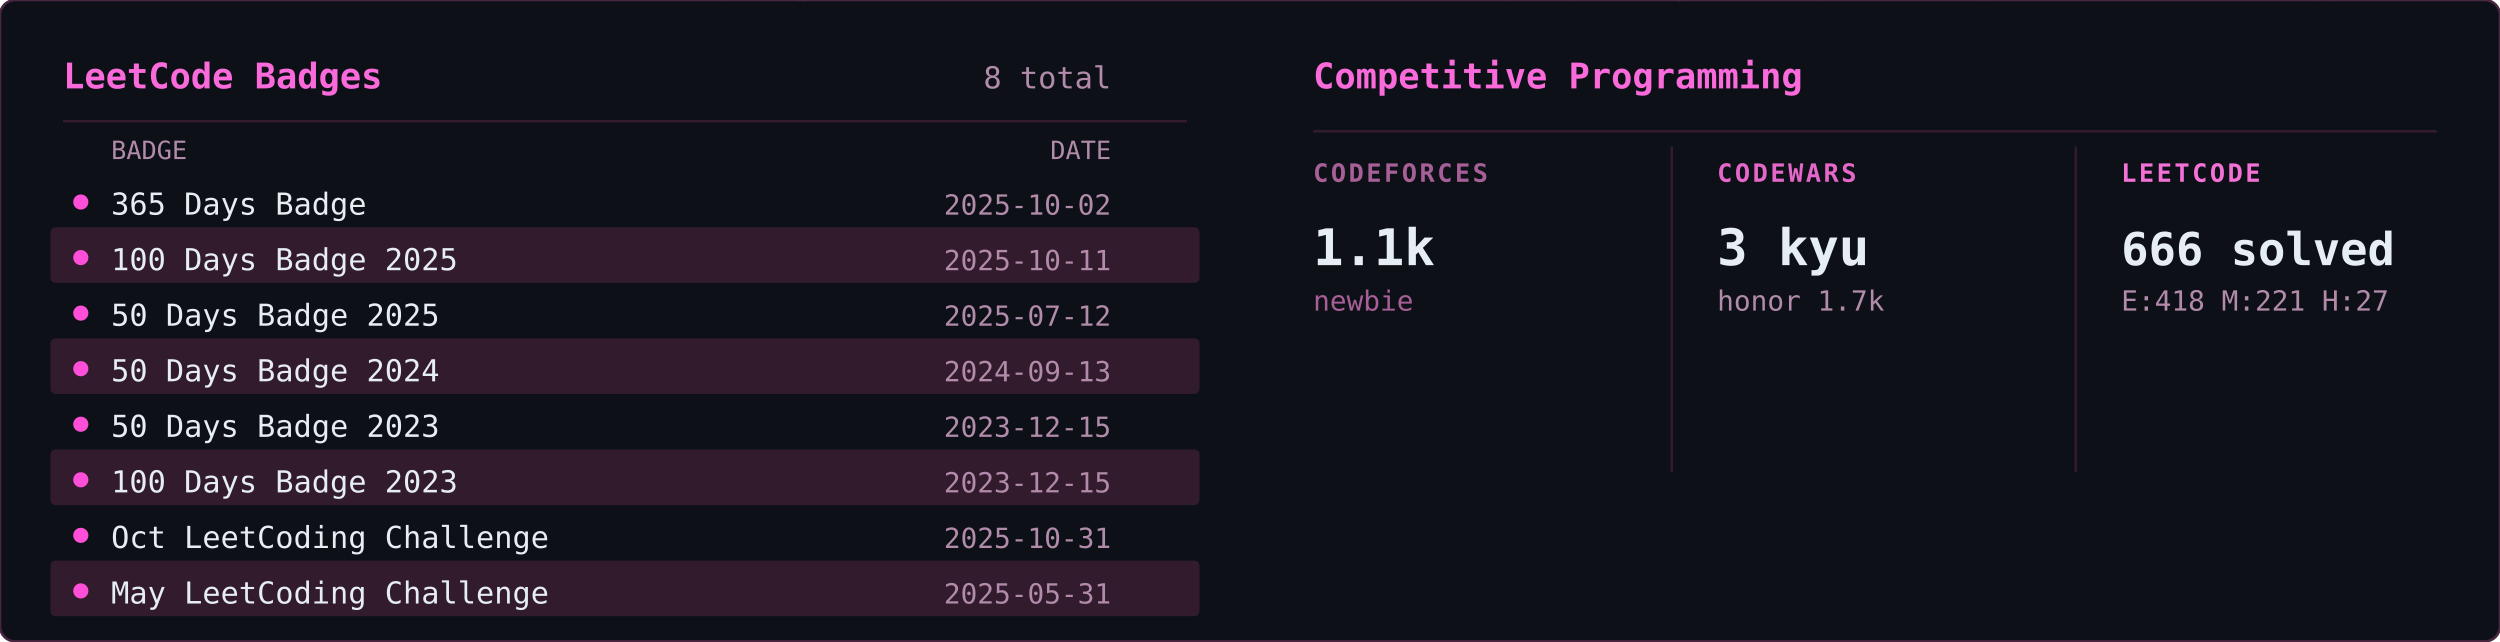
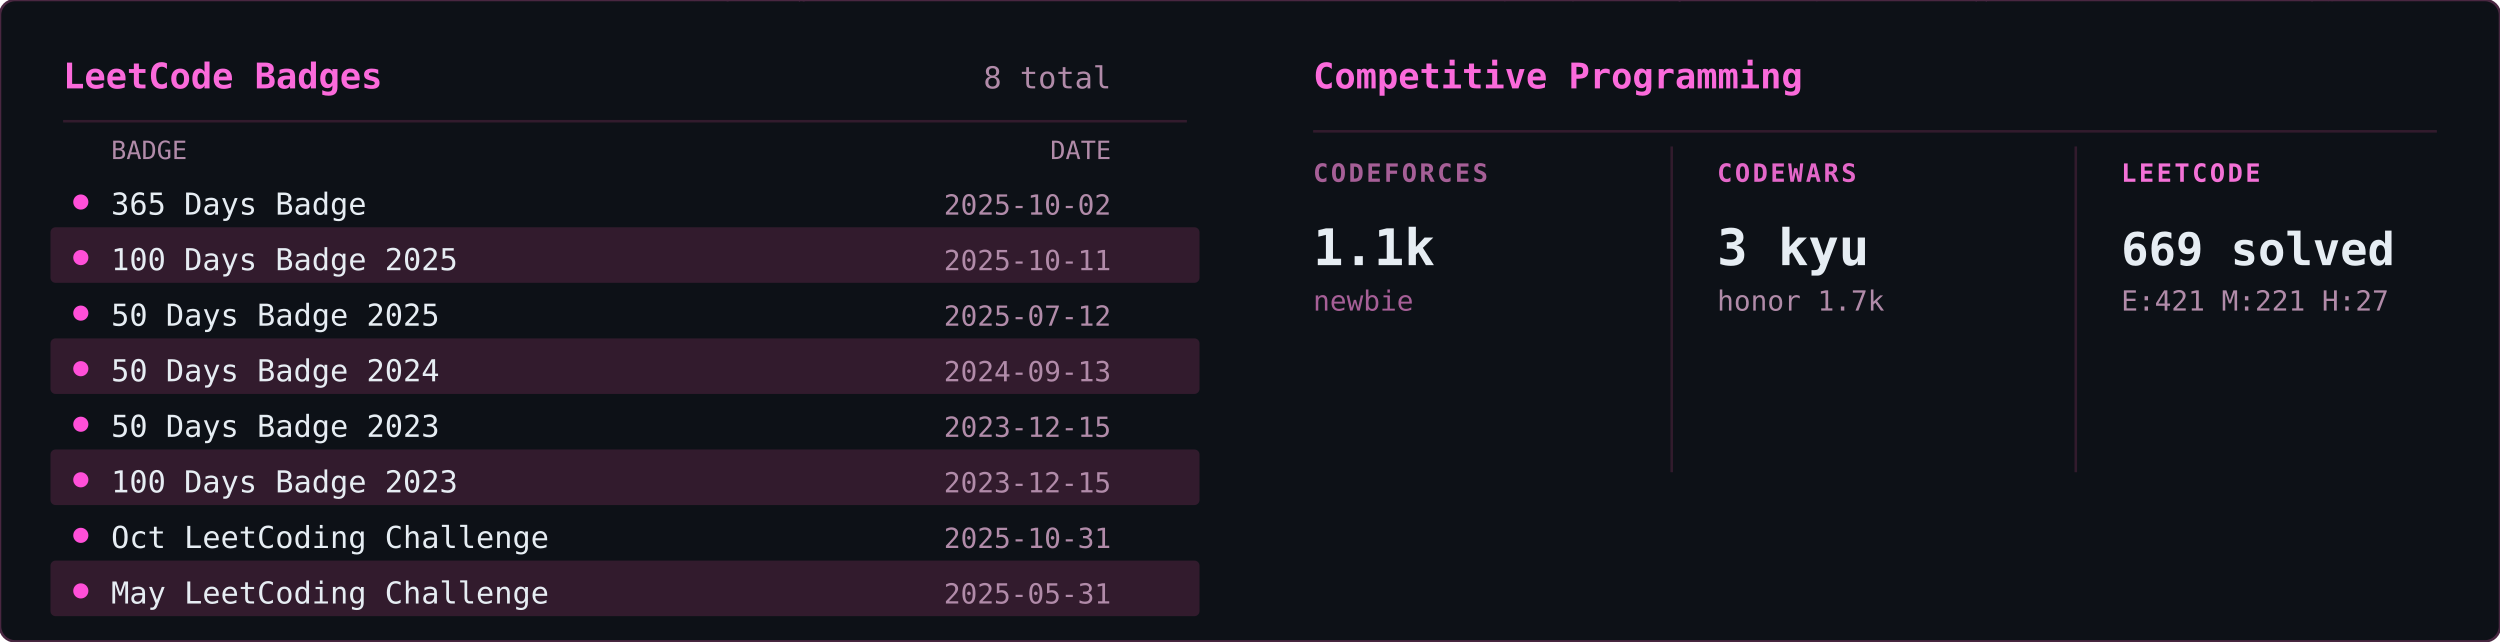
<svg xmlns="http://www.w3.org/2000/svg" width="990" height="254" viewBox="0 0 990 254">
  <defs>
    <clipPath id="row-clip">
      <rect width="990" height="254" rx="6" />
    </clipPath>
  </defs>
  <rect width="990" height="254" rx="6" fill="#0d1117" />
  <g clip-path="url(#row-clip)">
    <g transform="translate(0,0)">
      <g opacity="0.22" font-family="monospace" font-size="12">
        <style>@keyframes lcb3s0{from{transform:translateY(-46px)}to{transform:translateY(268px)}}@keyframes lcb4s0{from{transform:translateY(-60px)}to{transform:translateY(268px)}}@keyframes lcb5s0{from{transform:translateY(-74px)}to{transform:translateY(268px)}}@keyframes lcb6s0{from{transform:translateY(-88px)}to{transform:translateY(268px)}}</style>
        <g fill="#ff4fd8" style="animation:lcb4s0 2.91s linear -0.58s infinite">
          <text x="127">ﾑ</text>
          <text x="127" y="-14" opacity=".8">ｫ</text>
          <text x="127" y="-28" opacity=".6">ｷ</text>
          <text x="127" y="-42" opacity=".4">ﾃ</text>
          <text x="127" y="-56" opacity=".2">ﾋ</text>
        </g>
        <g fill="#ff4fd8" style="animation:lcb6s0 1.91s linear -1.02s infinite">
          <text x="315">ﾀ</text>
          <text x="315" y="-14" opacity=".86">ｻ</text>
          <text x="315" y="-28" opacity=".71">2</text>
          <text x="315" y="-42" opacity=".57">ｱ</text>
          <text x="315" y="-56" opacity=".43">ｮ</text>
          <text x="315" y="-70" opacity=".29">ﾝ</text>
          <text x="315" y="-84" opacity=".14">ﾀ</text>
        </g>
        <g fill="#ff4fd8" style="animation:lcb3s0 2.30s linear -1.35s infinite">
          <text x="476">ｻ</text>
          <text x="476" y="-14" opacity=".75">ﾘ</text>
          <text x="476" y="-28" opacity=".5">ｨ</text>
          <text x="476" y="-42" opacity=".25">9</text>
        </g>
        <g fill="#ff4fd8" style="animation:lcb5s0 1.87s linear -0.77s infinite">
          <text x="454">ｪ</text>
          <text x="454" y="-14" opacity=".83">ﾈ</text>
          <text x="454" y="-28" opacity=".67">ﾖ</text>
          <text x="454" y="-42" opacity=".5">ｳ</text>
          <text x="454" y="-56" opacity=".33">ｸ</text>
          <text x="454" y="-70" opacity=".17">ﾔ</text>
        </g>
        <g fill="#ff4fd8" style="animation:lcb4s0 2.75s linear -2.42s infinite">
          <text x="15">ｼ</text>
          <text x="15" y="-14" opacity=".8">ｲ</text>
          <text x="15" y="-28" opacity=".6">8</text>
          <text x="15" y="-42" opacity=".4">ｷ</text>
          <text x="15" y="-56" opacity=".2">ﾜ</text>
        </g>
        <g fill="#ff4fd8" style="animation:lcb5s0 2.56s linear -1.18s infinite">
          <text x="478">ﾋ</text>
          <text x="478" y="-14" opacity=".83">ｲ</text>
          <text x="478" y="-28" opacity=".67">4</text>
          <text x="478" y="-42" opacity=".5">ﾐ</text>
          <text x="478" y="-56" opacity=".33">2</text>
          <text x="478" y="-70" opacity=".17">ｼ</text>
        </g>
        <g fill="#ff4fd8" style="animation:lcb3s0 2.42s linear -2.04s infinite">
          <text x="85">ﾓ</text>
          <text x="85" y="-14" opacity=".75">ﾒ</text>
          <text x="85" y="-28" opacity=".5">2</text>
          <text x="85" y="-42" opacity=".25">ｽ</text>
        </g>
        <g fill="#ff4fd8" style="animation:lcb5s0 3.03s linear -1.48s infinite">
          <text x="120">ﾆ</text>
          <text x="120" y="-14" opacity=".83">ｷ</text>
          <text x="120" y="-28" opacity=".67">ｳ</text>
          <text x="120" y="-42" opacity=".5">2</text>
          <text x="120" y="-56" opacity=".33">ｭ</text>
          <text x="120" y="-70" opacity=".17">0</text>
        </g>
        <g fill="#ff4fd8" style="animation:lcb5s0 2.37s linear -1.25s infinite">
          <text x="361">8</text>
          <text x="361" y="-14" opacity=".83">ﾙ</text>
          <text x="361" y="-28" opacity=".67">ﾗ</text>
          <text x="361" y="-42" opacity=".5">ﾂ</text>
          <text x="361" y="-56" opacity=".33">ﾒ</text>
          <text x="361" y="-70" opacity=".17">ｪ</text>
        </g>
        <g fill="#ff4fd8" style="animation:lcb4s0 2.10s linear -0.59s infinite">
          <text x="113">ﾙ</text>
          <text x="113" y="-14" opacity=".8">ｳ</text>
          <text x="113" y="-28" opacity=".6">ﾛ</text>
          <text x="113" y="-42" opacity=".4">ﾔ</text>
          <text x="113" y="-56" opacity=".2">2</text>
        </g>
        <g fill="#ff4fd8" style="animation:lcb5s0 2.52s linear -0.47s infinite">
          <text x="331">ｱ</text>
          <text x="331" y="-14" opacity=".83">ﾒ</text>
          <text x="331" y="-28" opacity=".67">ｧ</text>
          <text x="331" y="-42" opacity=".5">ｯ</text>
          <text x="331" y="-56" opacity=".33">ﾏ</text>
          <text x="331" y="-70" opacity=".17">ｱ</text>
        </g>
        <g fill="#ff4fd8" style="animation:lcb4s0 2.61s linear -1.76s infinite">
          <text x="313">1</text>
          <text x="313" y="-14" opacity=".8">ﾈ</text>
          <text x="313" y="-28" opacity=".6">ｦ</text>
          <text x="313" y="-42" opacity=".4">ﾄ</text>
          <text x="313" y="-56" opacity=".2">ﾎ</text>
        </g>
        <g fill="#ff4fd8" style="animation:lcb6s0 3.14s linear -0.27s infinite">
          <text x="323">ﾕ</text>
          <text x="323" y="-14" opacity=".86">ｿ</text>
          <text x="323" y="-28" opacity=".71">ﾚ</text>
          <text x="323" y="-42" opacity=".57">ﾎ</text>
          <text x="323" y="-56" opacity=".43">ﾋ</text>
          <text x="323" y="-70" opacity=".29">8</text>
          <text x="323" y="-84" opacity=".14">ｬ</text>
        </g>
        <g fill="#ff4fd8" style="animation:lcb6s0 2.94s linear -0.94s infinite">
          <text x="51">ﾝ</text>
          <text x="51" y="-14" opacity=".86">ｵ</text>
          <text x="51" y="-28" opacity=".71">1</text>
          <text x="51" y="-42" opacity=".57">9</text>
          <text x="51" y="-56" opacity=".43">ｿ</text>
          <text x="51" y="-70" opacity=".29">ﾋ</text>
          <text x="51" y="-84" opacity=".14">ｱ</text>
        </g>
        <g fill="#ff4fd8" style="animation:lcb5s0 1.67s linear -0.95s infinite">
          <text x="271">ｶ</text>
          <text x="271" y="-14" opacity=".83">1</text>
          <text x="271" y="-28" opacity=".67">ｽ</text>
          <text x="271" y="-42" opacity=".5">ﾏ</text>
          <text x="271" y="-56" opacity=".33">ｲ</text>
          <text x="271" y="-70" opacity=".17">ﾜ</text>
        </g>
        <g fill="#ff4fd8" style="animation:lcb5s0 2.93s linear -0.82s infinite">
          <text x="120">ﾘ</text>
          <text x="120" y="-14" opacity=".83">ﾏ</text>
          <text x="120" y="-28" opacity=".67">ｳ</text>
          <text x="120" y="-42" opacity=".5">ｯ</text>
          <text x="120" y="-56" opacity=".33">ｬ</text>
          <text x="120" y="-70" opacity=".17">ﾍ</text>
        </g>
        <g fill="#ff4fd8" style="animation:lcb6s0 1.94s linear -1.79s infinite">
          <text x="285">ﾈ</text>
          <text x="285" y="-14" opacity=".86">ﾆ</text>
          <text x="285" y="-28" opacity=".71">ﾅ</text>
          <text x="285" y="-42" opacity=".57">ｷ</text>
          <text x="285" y="-56" opacity=".43">ﾐ</text>
          <text x="285" y="-70" opacity=".29">ｴ</text>
          <text x="285" y="-84" opacity=".14">ｼ</text>
        </g>
        <g fill="#ff4fd8" style="animation:lcb3s0 1.63s linear -0.44s infinite">
          <text x="258">ﾋ</text>
          <text x="258" y="-14" opacity=".75">ﾒ</text>
          <text x="258" y="-28" opacity=".5">3</text>
          <text x="258" y="-42" opacity=".25">ｧ</text>
        </g>
        <g fill="#ff4fd8" style="animation:lcb4s0 3.14s linear -0.26s infinite">
          <text x="314">ｮ</text>
          <text x="314" y="-14" opacity=".8">ｨ</text>
          <text x="314" y="-28" opacity=".6">ﾑ</text>
          <text x="314" y="-42" opacity=".4">ﾔ</text>
          <text x="314" y="-56" opacity=".2">ﾓ</text>
        </g>
        <g fill="#ff4fd8" style="animation:lcb5s0 2.87s linear -0.55s infinite">
          <text x="34">ﾍ</text>
          <text x="34" y="-14" opacity=".83">ｨ</text>
          <text x="34" y="-28" opacity=".67">ｹ</text>
          <text x="34" y="-42" opacity=".5">ﾌ</text>
          <text x="34" y="-56" opacity=".33">ｼ</text>
          <text x="34" y="-70" opacity=".17">5</text>
        </g>
        <g fill="#ff4fd8" style="animation:lcb4s0 1.68s linear -0.81s infinite">
          <text x="185">ﾔ</text>
          <text x="185" y="-14" opacity=".8">ｿ</text>
          <text x="185" y="-28" opacity=".6">ｯ</text>
          <text x="185" y="-42" opacity=".4">ﾝ</text>
          <text x="185" y="-56" opacity=".2">ﾙ</text>
        </g>
        <g fill="#ff4fd8" style="animation:lcb4s0 2.27s linear -2.04s infinite">
          <text x="75">ﾍ</text>
          <text x="75" y="-14" opacity=".8">ｿ</text>
          <text x="75" y="-28" opacity=".6">ｯ</text>
          <text x="75" y="-42" opacity=".4">ｷ</text>
          <text x="75" y="-56" opacity=".2">ｽ</text>
        </g>
        <g fill="#ff4fd8" style="animation:lcb4s0 1.70s linear -1.17s infinite">
          <text x="300">ﾌ</text>
          <text x="300" y="-14" opacity=".8">ﾏ</text>
          <text x="300" y="-28" opacity=".6">ｮ</text>
          <text x="300" y="-42" opacity=".4">ﾚ</text>
          <text x="300" y="-56" opacity=".2">3</text>
        </g>
        <g fill="#ff4fd8" style="animation:lcb4s0 2.70s linear -1.83s infinite">
          <text x="326">ﾔ</text>
          <text x="326" y="-14" opacity=".8">ｲ</text>
          <text x="326" y="-28" opacity=".6">ｵ</text>
          <text x="326" y="-42" opacity=".4">ｦ</text>
          <text x="326" y="-56" opacity=".2">ｹ</text>
        </g>
        <g fill="#ff4fd8" style="animation:lcb5s0 1.73s linear -0.47s infinite">
          <text x="443">ｻ</text>
          <text x="443" y="-14" opacity=".83">ﾇ</text>
          <text x="443" y="-28" opacity=".67">ｷ</text>
          <text x="443" y="-42" opacity=".5">ｾ</text>
          <text x="443" y="-56" opacity=".33">5</text>
          <text x="443" y="-70" opacity=".17">ﾏ</text>
        </g>
        <g fill="#ff4fd8" style="animation:lcb5s0 2.64s linear -2.12s infinite">
          <text x="188">ﾉ</text>
          <text x="188" y="-14" opacity=".83">ﾚ</text>
          <text x="188" y="-28" opacity=".67">ｿ</text>
          <text x="188" y="-42" opacity=".5">ﾙ</text>
          <text x="188" y="-56" opacity=".33">4</text>
          <text x="188" y="-70" opacity=".17">ｽ</text>
        </g>
        <g fill="#ff4fd8" style="animation:lcb5s0 3.00s linear -2.01s infinite">
          <text x="164">ﾒ</text>
          <text x="164" y="-14" opacity=".83">ﾐ</text>
          <text x="164" y="-28" opacity=".67">ｮ</text>
          <text x="164" y="-42" opacity=".5">ｻ</text>
          <text x="164" y="-56" opacity=".33">5</text>
          <text x="164" y="-70" opacity=".17">ﾓ</text>
        </g>
        <g fill="#ff4fd8" style="animation:lcb3s0 3.05s linear -1.15s infinite">
          <text x="37">ﾖ</text>
          <text x="37" y="-14" opacity=".75">1</text>
          <text x="37" y="-28" opacity=".5">ｽ</text>
          <text x="37" y="-42" opacity=".25">ｸ</text>
        </g>
        <g fill="#ff4fd8" style="animation:lcb5s0 2.98s linear -2.44s infinite">
          <text x="170">ｹ</text>
          <text x="170" y="-14" opacity=".83">ﾝ</text>
          <text x="170" y="-28" opacity=".67">ｪ</text>
          <text x="170" y="-42" opacity=".5">6</text>
          <text x="170" y="-56" opacity=".33">ﾕ</text>
          <text x="170" y="-70" opacity=".17">ｯ</text>
        </g>
        <g fill="#ff4fd8" style="animation:lcb3s0 2.70s linear -1.42s infinite">
          <text x="448">ﾔ</text>
          <text x="448" y="-14" opacity=".75">ﾊ</text>
          <text x="448" y="-28" opacity=".5">ﾀ</text>
          <text x="448" y="-42" opacity=".25">ﾀ</text>
        </g>
        <g fill="#ff4fd8" style="animation:lcb6s0 2.70s linear -0.61s infinite">
          <text x="273">ﾗ</text>
          <text x="273" y="-14" opacity=".86">0</text>
          <text x="273" y="-28" opacity=".71">ﾙ</text>
          <text x="273" y="-42" opacity=".57">ｩ</text>
          <text x="273" y="-56" opacity=".43">3</text>
          <text x="273" y="-70" opacity=".29">ｯ</text>
          <text x="273" y="-84" opacity=".14">ｯ</text>
        </g>
        <g fill="#ff4fd8" style="animation:lcb4s0 2.65s linear -0.43s infinite">
          <text x="99">ﾜ</text>
          <text x="99" y="-14" opacity=".8">ｭ</text>
          <text x="99" y="-28" opacity=".6">ﾌ</text>
          <text x="99" y="-42" opacity=".4">ｼ</text>
          <text x="99" y="-56" opacity=".2">ｷ</text>
        </g>
        <g fill="#ff4fd8" style="animation:lcb5s0 3.07s linear -0.24s infinite">
          <text x="199">ｭ</text>
          <text x="199" y="-14" opacity=".83">4</text>
          <text x="199" y="-28" opacity=".67">ｦ</text>
          <text x="199" y="-42" opacity=".5">ｪ</text>
          <text x="199" y="-56" opacity=".33">ｹ</text>
          <text x="199" y="-70" opacity=".17">ﾏ</text>
        </g>
        <g fill="#ff4fd8" style="animation:lcb4s0 2.04s linear -1.24s infinite">
          <text x="294">ｼ</text>
          <text x="294" y="-14" opacity=".8">4</text>
          <text x="294" y="-28" opacity=".6">1</text>
          <text x="294" y="-42" opacity=".4">ｾ</text>
          <text x="294" y="-56" opacity=".2">ﾖ</text>
        </g>
        <g fill="#ff4fd8" style="animation:lcb4s0 2.06s linear -0.32s infinite">
          <text x="20">4</text>
          <text x="20" y="-14" opacity=".8">ﾖ</text>
          <text x="20" y="-28" opacity=".6">7</text>
          <text x="20" y="-42" opacity=".4">ｮ</text>
          <text x="20" y="-56" opacity=".2">1</text>
        </g>
        <g fill="#ff4fd8" style="animation:lcb5s0 2.78s linear -1.66s infinite">
          <text x="45">ｻ</text>
          <text x="45" y="-14" opacity=".83">0</text>
          <text x="45" y="-28" opacity=".67">5</text>
          <text x="45" y="-42" opacity=".5">ﾖ</text>
          <text x="45" y="-56" opacity=".33">ｳ</text>
          <text x="45" y="-70" opacity=".17">ﾚ</text>
        </g>
        <g fill="#ff4fd8" style="animation:lcb4s0 2.44s linear -0.29s infinite">
          <text x="232">ｽ</text>
          <text x="232" y="-14" opacity=".8">ﾔ</text>
          <text x="232" y="-28" opacity=".6">0</text>
          <text x="232" y="-42" opacity=".4">0</text>
          <text x="232" y="-56" opacity=".2">ｯ</text>
        </g>
        <g fill="#ff4fd8" style="animation:lcb5s0 2.65s linear -0.97s infinite">
          <text x="387">4</text>
          <text x="387" y="-14" opacity=".83">ｩ</text>
          <text x="387" y="-28" opacity=".67">ﾑ</text>
          <text x="387" y="-42" opacity=".5">ﾌ</text>
          <text x="387" y="-56" opacity=".33">ｦ</text>
          <text x="387" y="-70" opacity=".17">ｵ</text>
        </g>
      </g>
    </g>
    <g transform="translate(495,0)">
      <g opacity="0.22" font-family="monospace" font-size="12">
        <style>@keyframes cp3s1{from{transform:translateY(-46px)}to{transform:translateY(209px)}}@keyframes cp4s1{from{transform:translateY(-60px)}to{transform:translateY(209px)}}@keyframes cp5s1{from{transform:translateY(-74px)}to{transform:translateY(209px)}}@keyframes cp6s1{from{transform:translateY(-88px)}to{transform:translateY(209px)}}</style>
        <g fill="#ff4fd8" style="animation:cp6s1 2.40s linear -0.01s infinite">
          <text x="102">ﾍ</text>
          <text x="102" y="-14" opacity=".86">2</text>
          <text x="102" y="-28" opacity=".71">7</text>
          <text x="102" y="-42" opacity=".57">ﾚ</text>
          <text x="102" y="-56" opacity=".43">7</text>
          <text x="102" y="-70" opacity=".29">ｩ</text>
          <text x="102" y="-84" opacity=".14">ｦ</text>
        </g>
        <g fill="#ff4fd8" style="animation:cp6s1 2.93s linear -1.61s infinite">
          <text x="431">ﾑ</text>
          <text x="431" y="-14" opacity=".86">0</text>
          <text x="431" y="-28" opacity=".71">ｮ</text>
          <text x="431" y="-42" opacity=".57">ﾈ</text>
          <text x="431" y="-56" opacity=".43">ﾏ</text>
          <text x="431" y="-70" opacity=".29">ｼ</text>
          <text x="431" y="-84" opacity=".14">2</text>
        </g>
        <g fill="#ff4fd8" style="animation:cp4s1 2.11s linear -1.18s infinite">
          <text x="128">ﾍ</text>
          <text x="128" y="-14" opacity=".8">5</text>
          <text x="128" y="-28" opacity=".6">ｭ</text>
          <text x="128" y="-42" opacity=".4">ﾍ</text>
          <text x="128" y="-56" opacity=".2">ﾛ</text>
        </g>
        <g fill="#ff4fd8" style="animation:cp4s1 3.06s linear -1.94s infinite">
          <text x="474">ﾛ</text>
          <text x="474" y="-14" opacity=".8">ｸ</text>
          <text x="474" y="-28" opacity=".6">ﾚ</text>
          <text x="474" y="-42" opacity=".4">ｶ</text>
          <text x="474" y="-56" opacity=".2">ｲ</text>
        </g>
        <g fill="#ff4fd8" style="animation:cp3s1 1.80s linear -1.51s infinite">
          <text x="23">5</text>
          <text x="23" y="-14" opacity=".75">ﾀ</text>
          <text x="23" y="-28" opacity=".5">9</text>
          <text x="23" y="-42" opacity=".25">ｨ</text>
        </g>
        <g fill="#ff4fd8" style="animation:cp6s1 3.05s linear -1.99s infinite">
          <text x="50">ﾏ</text>
          <text x="50" y="-14" opacity=".86">ｯ</text>
          <text x="50" y="-28" opacity=".71">ﾛ</text>
          <text x="50" y="-42" opacity=".57">ﾋ</text>
          <text x="50" y="-56" opacity=".43">ﾉ</text>
          <text x="50" y="-70" opacity=".29">ﾄ</text>
          <text x="50" y="-84" opacity=".14">ﾈ</text>
        </g>
        <g fill="#ff4fd8" style="animation:cp3s1 1.83s linear -0.15s infinite">
          <text x="327">ｳ</text>
          <text x="327" y="-14" opacity=".75">ｷ</text>
          <text x="327" y="-28" opacity=".5">ﾏ</text>
          <text x="327" y="-42" opacity=".25">ｱ</text>
        </g>
        <g fill="#ff4fd8" style="animation:cp5s1 2.74s linear -0.49s infinite">
          <text x="437">ｾ</text>
          <text x="437" y="-14" opacity=".83">ｲ</text>
          <text x="437" y="-28" opacity=".67">ﾛ</text>
          <text x="437" y="-42" opacity=".5">ｪ</text>
          <text x="437" y="-56" opacity=".33">ﾃ</text>
          <text x="437" y="-70" opacity=".17">ﾌ</text>
        </g>
        <g fill="#ff4fd8" style="animation:cp6s1 2.22s linear -0.23s infinite">
          <text x="286">ﾀ</text>
          <text x="286" y="-14" opacity=".86">ﾔ</text>
          <text x="286" y="-28" opacity=".71">ﾄ</text>
          <text x="286" y="-42" opacity=".57">ﾒ</text>
          <text x="286" y="-56" opacity=".43">ﾗ</text>
          <text x="286" y="-70" opacity=".29">ﾅ</text>
          <text x="286" y="-84" opacity=".14">ﾈ</text>
        </g>
        <g fill="#ff4fd8" style="animation:cp4s1 2.92s linear -0.34s infinite">
          <text x="188">7</text>
          <text x="188" y="-14" opacity=".8">ｷ</text>
          <text x="188" y="-28" opacity=".6">ｲ</text>
          <text x="188" y="-42" opacity=".4">ﾊ</text>
          <text x="188" y="-56" opacity=".2">7</text>
        </g>
        <g fill="#ff4fd8" style="animation:cp4s1 2.37s linear -2.03s infinite">
          <text x="167">ｨ</text>
          <text x="167" y="-14" opacity=".8">ﾖ</text>
          <text x="167" y="-28" opacity=".6">ｫ</text>
          <text x="167" y="-42" opacity=".4">ﾉ</text>
          <text x="167" y="-56" opacity=".2">ｨ</text>
        </g>
        <g fill="#ff4fd8" style="animation:cp5s1 1.81s linear -0.88s infinite">
          <text x="229">2</text>
          <text x="229" y="-14" opacity=".83">ｩ</text>
          <text x="229" y="-28" opacity=".67">1</text>
          <text x="229" y="-42" opacity=".5">ｹ</text>
          <text x="229" y="-56" opacity=".33">ﾎ</text>
          <text x="229" y="-70" opacity=".17">ﾚ</text>
        </g>
        <g fill="#ff4fd8" style="animation:cp5s1 2.11s linear -1.52s infinite">
          <text x="260">5</text>
          <text x="260" y="-14" opacity=".83">ｱ</text>
          <text x="260" y="-28" opacity=".67">0</text>
          <text x="260" y="-42" opacity=".5">2</text>
          <text x="260" y="-56" opacity=".33">ﾊ</text>
          <text x="260" y="-70" opacity=".17">ﾋ</text>
        </g>
        <g fill="#ff4fd8" style="animation:cp5s1 2.65s linear -1.43s infinite">
          <text x="461">ﾒ</text>
          <text x="461" y="-14" opacity=".83">ﾝ</text>
          <text x="461" y="-28" opacity=".67">ﾁ</text>
          <text x="461" y="-42" opacity=".5">ｺ</text>
          <text x="461" y="-56" opacity=".33">6</text>
          <text x="461" y="-70" opacity=".17">ｫ</text>
        </g>
        <g fill="#ff4fd8" style="animation:cp3s1 1.94s linear -0.34s infinite">
          <text x="64">ﾔ</text>
          <text x="64" y="-14" opacity=".75">7</text>
          <text x="64" y="-28" opacity=".5">ｾ</text>
          <text x="64" y="-42" opacity=".25">ﾙ</text>
        </g>
        <g fill="#ff4fd8" style="animation:cp3s1 1.86s linear -0.98s infinite">
          <text x="419">ﾀ</text>
          <text x="419" y="-14" opacity=".75">ｵ</text>
          <text x="419" y="-28" opacity=".5">7</text>
          <text x="419" y="-42" opacity=".25">ｿ</text>
        </g>
        <g fill="#ff4fd8" style="animation:cp4s1 2.76s linear -1.80s infinite">
          <text x="470">ﾂ</text>
          <text x="470" y="-14" opacity=".8">ｬ</text>
          <text x="470" y="-28" opacity=".6">ﾆ</text>
          <text x="470" y="-42" opacity=".4">9</text>
          <text x="470" y="-56" opacity=".2">ﾏ</text>
        </g>
        <g fill="#ff4fd8" style="animation:cp5s1 2.89s linear -0.51s infinite">
          <text x="125">ｬ</text>
          <text x="125" y="-14" opacity=".83">ﾎ</text>
          <text x="125" y="-28" opacity=".67">ｮ</text>
          <text x="125" y="-42" opacity=".5">ｾ</text>
          <text x="125" y="-56" opacity=".33">ｷ</text>
          <text x="125" y="-70" opacity=".17">ﾜ</text>
        </g>
        <g fill="#ff4fd8" style="animation:cp3s1 1.63s linear -1.27s infinite">
          <text x="426">ﾖ</text>
          <text x="426" y="-14" opacity=".75">ﾃ</text>
          <text x="426" y="-28" opacity=".5">3</text>
          <text x="426" y="-42" opacity=".25">ｪ</text>
        </g>
        <g fill="#ff4fd8" style="animation:cp3s1 2.57s linear -1.95s infinite">
          <text x="21">ｧ</text>
          <text x="21" y="-14" opacity=".75">ﾏ</text>
          <text x="21" y="-28" opacity=".5">ｦ</text>
          <text x="21" y="-42" opacity=".25">1</text>
        </g>
        <g fill="#ff4fd8" style="animation:cp4s1 1.74s linear -0.28s infinite">
          <text x="136">ﾒ</text>
          <text x="136" y="-14" opacity=".8">ｼ</text>
          <text x="136" y="-28" opacity=".6">6</text>
          <text x="136" y="-42" opacity=".4">ｾ</text>
          <text x="136" y="-56" opacity=".2">ｬ</text>
        </g>
        <g fill="#ff4fd8" style="animation:cp6s1 2.62s linear -2.01s infinite">
          <text x="342">ﾌ</text>
          <text x="342" y="-14" opacity=".86">ﾘ</text>
          <text x="342" y="-28" opacity=".71">1</text>
          <text x="342" y="-42" opacity=".57">ﾜ</text>
          <text x="342" y="-56" opacity=".43">ﾍ</text>
          <text x="342" y="-70" opacity=".29">ﾂ</text>
          <text x="342" y="-84" opacity=".14">ｼ</text>
        </g>
        <g fill="#ff4fd8" style="animation:cp6s1 1.64s linear -0.52s infinite">
          <text x="238">ﾁ</text>
          <text x="238" y="-14" opacity=".86">ﾅ</text>
          <text x="238" y="-28" opacity=".71">ｷ</text>
          <text x="238" y="-42" opacity=".57">ﾁ</text>
          <text x="238" y="-56" opacity=".43">ﾋ</text>
          <text x="238" y="-70" opacity=".29">ﾅ</text>
          <text x="238" y="-84" opacity=".14">ﾋ</text>
        </g>
        <g fill="#ff4fd8" style="animation:cp3s1 2.59s linear -0.65s infinite">
          <text x="357">ｱ</text>
          <text x="357" y="-14" opacity=".75">ｲ</text>
          <text x="357" y="-28" opacity=".5">ｦ</text>
          <text x="357" y="-42" opacity=".25">ﾋ</text>
        </g>
        <g fill="#ff4fd8" style="animation:cp5s1 2.85s linear -1.49s infinite">
          <text x="330">6</text>
          <text x="330" y="-14" opacity=".83">ﾜ</text>
          <text x="330" y="-28" opacity=".67">ｳ</text>
          <text x="330" y="-42" opacity=".5">ﾋ</text>
          <text x="330" y="-56" opacity=".33">ﾆ</text>
          <text x="330" y="-70" opacity=".17">ﾃ</text>
        </g>
        <g fill="#ff4fd8" style="animation:cp3s1 1.77s linear -1.33s infinite">
          <text x="101">1</text>
          <text x="101" y="-14" opacity=".75">ｩ</text>
          <text x="101" y="-28" opacity=".5">ｭ</text>
          <text x="101" y="-42" opacity=".25">ﾓ</text>
        </g>
        <g fill="#ff4fd8" style="animation:cp3s1 2.00s linear -1.07s infinite">
          <text x="63">ｼ</text>
          <text x="63" y="-14" opacity=".75">ｦ</text>
          <text x="63" y="-28" opacity=".5">1</text>
          <text x="63" y="-42" opacity=".25">ﾂ</text>
        </g>
        <g fill="#ff4fd8" style="animation:cp5s1 1.72s linear -0.21s infinite">
          <text x="425">ｧ</text>
          <text x="425" y="-14" opacity=".83">ｮ</text>
          <text x="425" y="-28" opacity=".67">ﾁ</text>
          <text x="425" y="-42" opacity=".5">ｪ</text>
          <text x="425" y="-56" opacity=".33">ｹ</text>
          <text x="425" y="-70" opacity=".17">ｿ</text>
        </g>
        <g fill="#ff4fd8" style="animation:cp4s1 3.13s linear -1.88s infinite">
          <text x="456">ｹ</text>
          <text x="456" y="-14" opacity=".8">ﾀ</text>
          <text x="456" y="-28" opacity=".6">ﾉ</text>
          <text x="456" y="-42" opacity=".4">ｸ</text>
          <text x="456" y="-56" opacity=".2">ﾔ</text>
        </g>
        <g fill="#ff4fd8" style="animation:cp3s1 2.45s linear -1.53s infinite">
          <text x="290">ﾀ</text>
          <text x="290" y="-14" opacity=".75">3</text>
          <text x="290" y="-28" opacity=".5">ｼ</text>
          <text x="290" y="-42" opacity=".25">ﾖ</text>
        </g>
        <g fill="#ff4fd8" style="animation:cp3s1 2.12s linear -1.46s infinite">
          <text x="281">2</text>
          <text x="281" y="-14" opacity=".75">ｻ</text>
          <text x="281" y="-28" opacity=".5">ﾅ</text>
          <text x="281" y="-42" opacity=".25">ﾇ</text>
        </g>
        <g fill="#ff4fd8" style="animation:cp4s1 2.15s linear -0.89s infinite">
          <text x="419">ﾚ</text>
          <text x="419" y="-14" opacity=".8">ﾎ</text>
          <text x="419" y="-28" opacity=".6">ｲ</text>
          <text x="419" y="-42" opacity=".4">6</text>
          <text x="419" y="-56" opacity=".2">ｹ</text>
        </g>
        <g fill="#ff4fd8" style="animation:cp3s1 2.72s linear -0.12s infinite">
          <text x="98">ｬ</text>
          <text x="98" y="-14" opacity=".75">ﾒ</text>
          <text x="98" y="-28" opacity=".5">ｩ</text>
          <text x="98" y="-42" opacity=".25">ﾈ</text>
        </g>
        <g fill="#ff4fd8" style="animation:cp4s1 1.80s linear -1.01s infinite">
          <text x="139">ﾇ</text>
          <text x="139" y="-14" opacity=".8">ﾐ</text>
          <text x="139" y="-28" opacity=".6">ﾅ</text>
          <text x="139" y="-42" opacity=".4">ｩ</text>
          <text x="139" y="-56" opacity=".2">9</text>
        </g>
        <g fill="#ff4fd8" style="animation:cp4s1 1.69s linear -1.64s infinite">
          <text x="447">ﾉ</text>
          <text x="447" y="-14" opacity=".8">0</text>
          <text x="447" y="-28" opacity=".6">0</text>
          <text x="447" y="-42" opacity=".4">ｲ</text>
          <text x="447" y="-56" opacity=".2">ｹ</text>
        </g>
        <g fill="#ff4fd8" style="animation:cp4s1 2.39s linear -2.07s infinite">
          <text x="222">ｩ</text>
          <text x="222" y="-14" opacity=".8">ｪ</text>
          <text x="222" y="-28" opacity=".6">1</text>
          <text x="222" y="-42" opacity=".4">1</text>
          <text x="222" y="-56" opacity=".2">ｱ</text>
        </g>
        <g fill="#ff4fd8" style="animation:cp4s1 2.05s linear -0.17s infinite">
          <text x="152">ﾄ</text>
          <text x="152" y="-14" opacity=".8">ﾗ</text>
          <text x="152" y="-28" opacity=".6">ﾑ</text>
          <text x="152" y="-42" opacity=".4">ﾕ</text>
          <text x="152" y="-56" opacity=".2">ｧ</text>
        </g>
        <g fill="#ff4fd8" style="animation:cp6s1 2.60s linear -1.29s infinite">
          <text x="426">ｩ</text>
          <text x="426" y="-14" opacity=".86">ｽ</text>
          <text x="426" y="-28" opacity=".71">ｬ</text>
          <text x="426" y="-42" opacity=".57">6</text>
          <text x="426" y="-56" opacity=".43">ｫ</text>
          <text x="426" y="-70" opacity=".29">ﾈ</text>
          <text x="426" y="-84" opacity=".14">ﾚ</text>
        </g>
      </g>
    </g>
  </g>
  <rect width="990" height="254" rx="6" fill="none" stroke="#492741" stroke-width="1" />
  <g transform="translate(0,0)">
    <text x="25" y="35" font-family="monospace" font-size="14" font-weight="600" fill="#fb6adb">LeetCode Badges</text>
    <text x="440" y="35" text-anchor="end" font-family="monospace" font-size="12" fill="#b18ba9">8 total</text>
    <line x1="25" y1="48" x2="470" y2="48" stroke="#321b2d" stroke-width="1" />
    <text x="44" y="63" font-family="monospace" font-size="10" fill="#b18ba9">BADGE</text>
    <text x="440" y="63" text-anchor="end" font-family="monospace" font-size="10" fill="#b18ba9">DATE</text>
    <rect x="20" y="68" width="455" height="22" fill="none" rx="2" />
    <circle cx="32" cy="80" r="3" fill="#ff4fd8" />
    <text x="44" y="85" font-family="monospace" font-size="12" fill="#e6edf3">365 Days Badge</text>
    <text x="440" y="85" text-anchor="end" font-family="monospace" font-size="11" fill="#b18ba9">2025-10-02</text>
    <rect x="20" y="90" width="455" height="22" fill="#321b2d" rx="2" />
    <circle cx="32" cy="102" r="3" fill="#ff4fd8" />
    <text x="44" y="107" font-family="monospace" font-size="12" fill="#e6edf3">100 Days Badge 2025</text>
    <text x="440" y="107" text-anchor="end" font-family="monospace" font-size="11" fill="#b18ba9">2025-10-11</text>
    <rect x="20" y="112" width="455" height="22" fill="none" rx="2" />
    <circle cx="32" cy="124" r="3" fill="#ff4fd8" />
    <text x="44" y="129" font-family="monospace" font-size="12" fill="#e6edf3">50 Days Badge 2025</text>
    <text x="440" y="129" text-anchor="end" font-family="monospace" font-size="11" fill="#b18ba9">2025-07-12</text>
    <rect x="20" y="134" width="455" height="22" fill="#321b2d" rx="2" />
    <circle cx="32" cy="146" r="3" fill="#ff4fd8" />
    <text x="44" y="151" font-family="monospace" font-size="12" fill="#e6edf3">50 Days Badge 2024</text>
    <text x="440" y="151" text-anchor="end" font-family="monospace" font-size="11" fill="#b18ba9">2024-09-13</text>
    <rect x="20" y="156" width="455" height="22" fill="none" rx="2" />
    <circle cx="32" cy="168" r="3" fill="#ff4fd8" />
    <text x="44" y="173" font-family="monospace" font-size="12" fill="#e6edf3">50 Days Badge 2023</text>
    <text x="440" y="173" text-anchor="end" font-family="monospace" font-size="11" fill="#b18ba9">2023-12-15</text>
    <rect x="20" y="178" width="455" height="22" fill="#321b2d" rx="2" />
    <circle cx="32" cy="190" r="3" fill="#ff4fd8" />
    <text x="44" y="195" font-family="monospace" font-size="12" fill="#e6edf3">100 Days Badge 2023</text>
    <text x="440" y="195" text-anchor="end" font-family="monospace" font-size="11" fill="#b18ba9">2023-12-15</text>
    <rect x="20" y="200" width="455" height="22" fill="none" rx="2" />
    <circle cx="32" cy="212" r="3" fill="#ff4fd8" />
    <text x="44" y="217" font-family="monospace" font-size="12" fill="#e6edf3">Oct LeetCoding Challenge</text>
    <text x="440" y="217" text-anchor="end" font-family="monospace" font-size="11" fill="#b18ba9">2025-10-31</text>
    <rect x="20" y="222" width="455" height="22" fill="#321b2d" rx="2" />
    <circle cx="32" cy="234" r="3" fill="#ff4fd8" />
    <text x="44" y="239" font-family="monospace" font-size="12" fill="#e6edf3">May LeetCoding Challenge</text>
    <text x="440" y="239" text-anchor="end" font-family="monospace" font-size="11" fill="#b18ba9">2025-05-31</text>
  </g>
  <g transform="translate(495,0)">
    <text x="25" y="35" font-family="monospace" font-size="14" font-weight="600" fill="#fb6adb">Competitive Programming</text>
    <line x1="25" y1="52" x2="470" y2="52" stroke="#321b2d" stroke-width="1" />
    <line x1="167" y1="58" x2="167" y2="187" stroke="#321b2d" stroke-width="1" />
    <line x1="327" y1="58" x2="327" y2="187" stroke="#321b2d" stroke-width="1" />
    <text x="25" y="72" font-family="monospace" font-size="10" font-weight="600" fill="#a65f97" letter-spacing="1">CODEFORCES</text>
    <text x="25" y="105" font-family="monospace" font-size="20" font-weight="700" fill="#e6edf3">1.1k</text>
    <text x="25" y="123" font-family="monospace" font-size="11" font-weight="400" fill="#a65f97">newbie</text>
    <text x="185" y="72" font-family="monospace" font-size="10" font-weight="600" fill="#e467c9" letter-spacing="1">CODEWARS</text>
    <text x="185" y="105" font-family="monospace" font-size="20" font-weight="700" fill="#e6edf3">3 kyu</text>
    <text x="185" y="123" font-family="monospace" font-size="11" font-weight="400" fill="#b18ba9">honor 1.7k</text>
    <text x="345" y="72" font-family="monospace" font-size="10" font-weight="600" fill="#f471d7" letter-spacing="1">LEETCODE</text>
-     <text x="345" y="105" font-family="monospace" font-size="18" font-weight="700" fill="#e6edf3">666 solved</text>
-     <text x="345" y="123" font-family="monospace" font-size="11" font-weight="400" fill="#b18ba9">E:418 M:221 H:27</text>
+     <text x="345" y="105" font-family="monospace" font-size="18" font-weight="700" fill="#e6edf3">669 solved</text>
+     <text x="345" y="123" font-family="monospace" font-size="11" font-weight="400" fill="#b18ba9">E:421 M:221 H:27</text>
  </g>
</svg>
